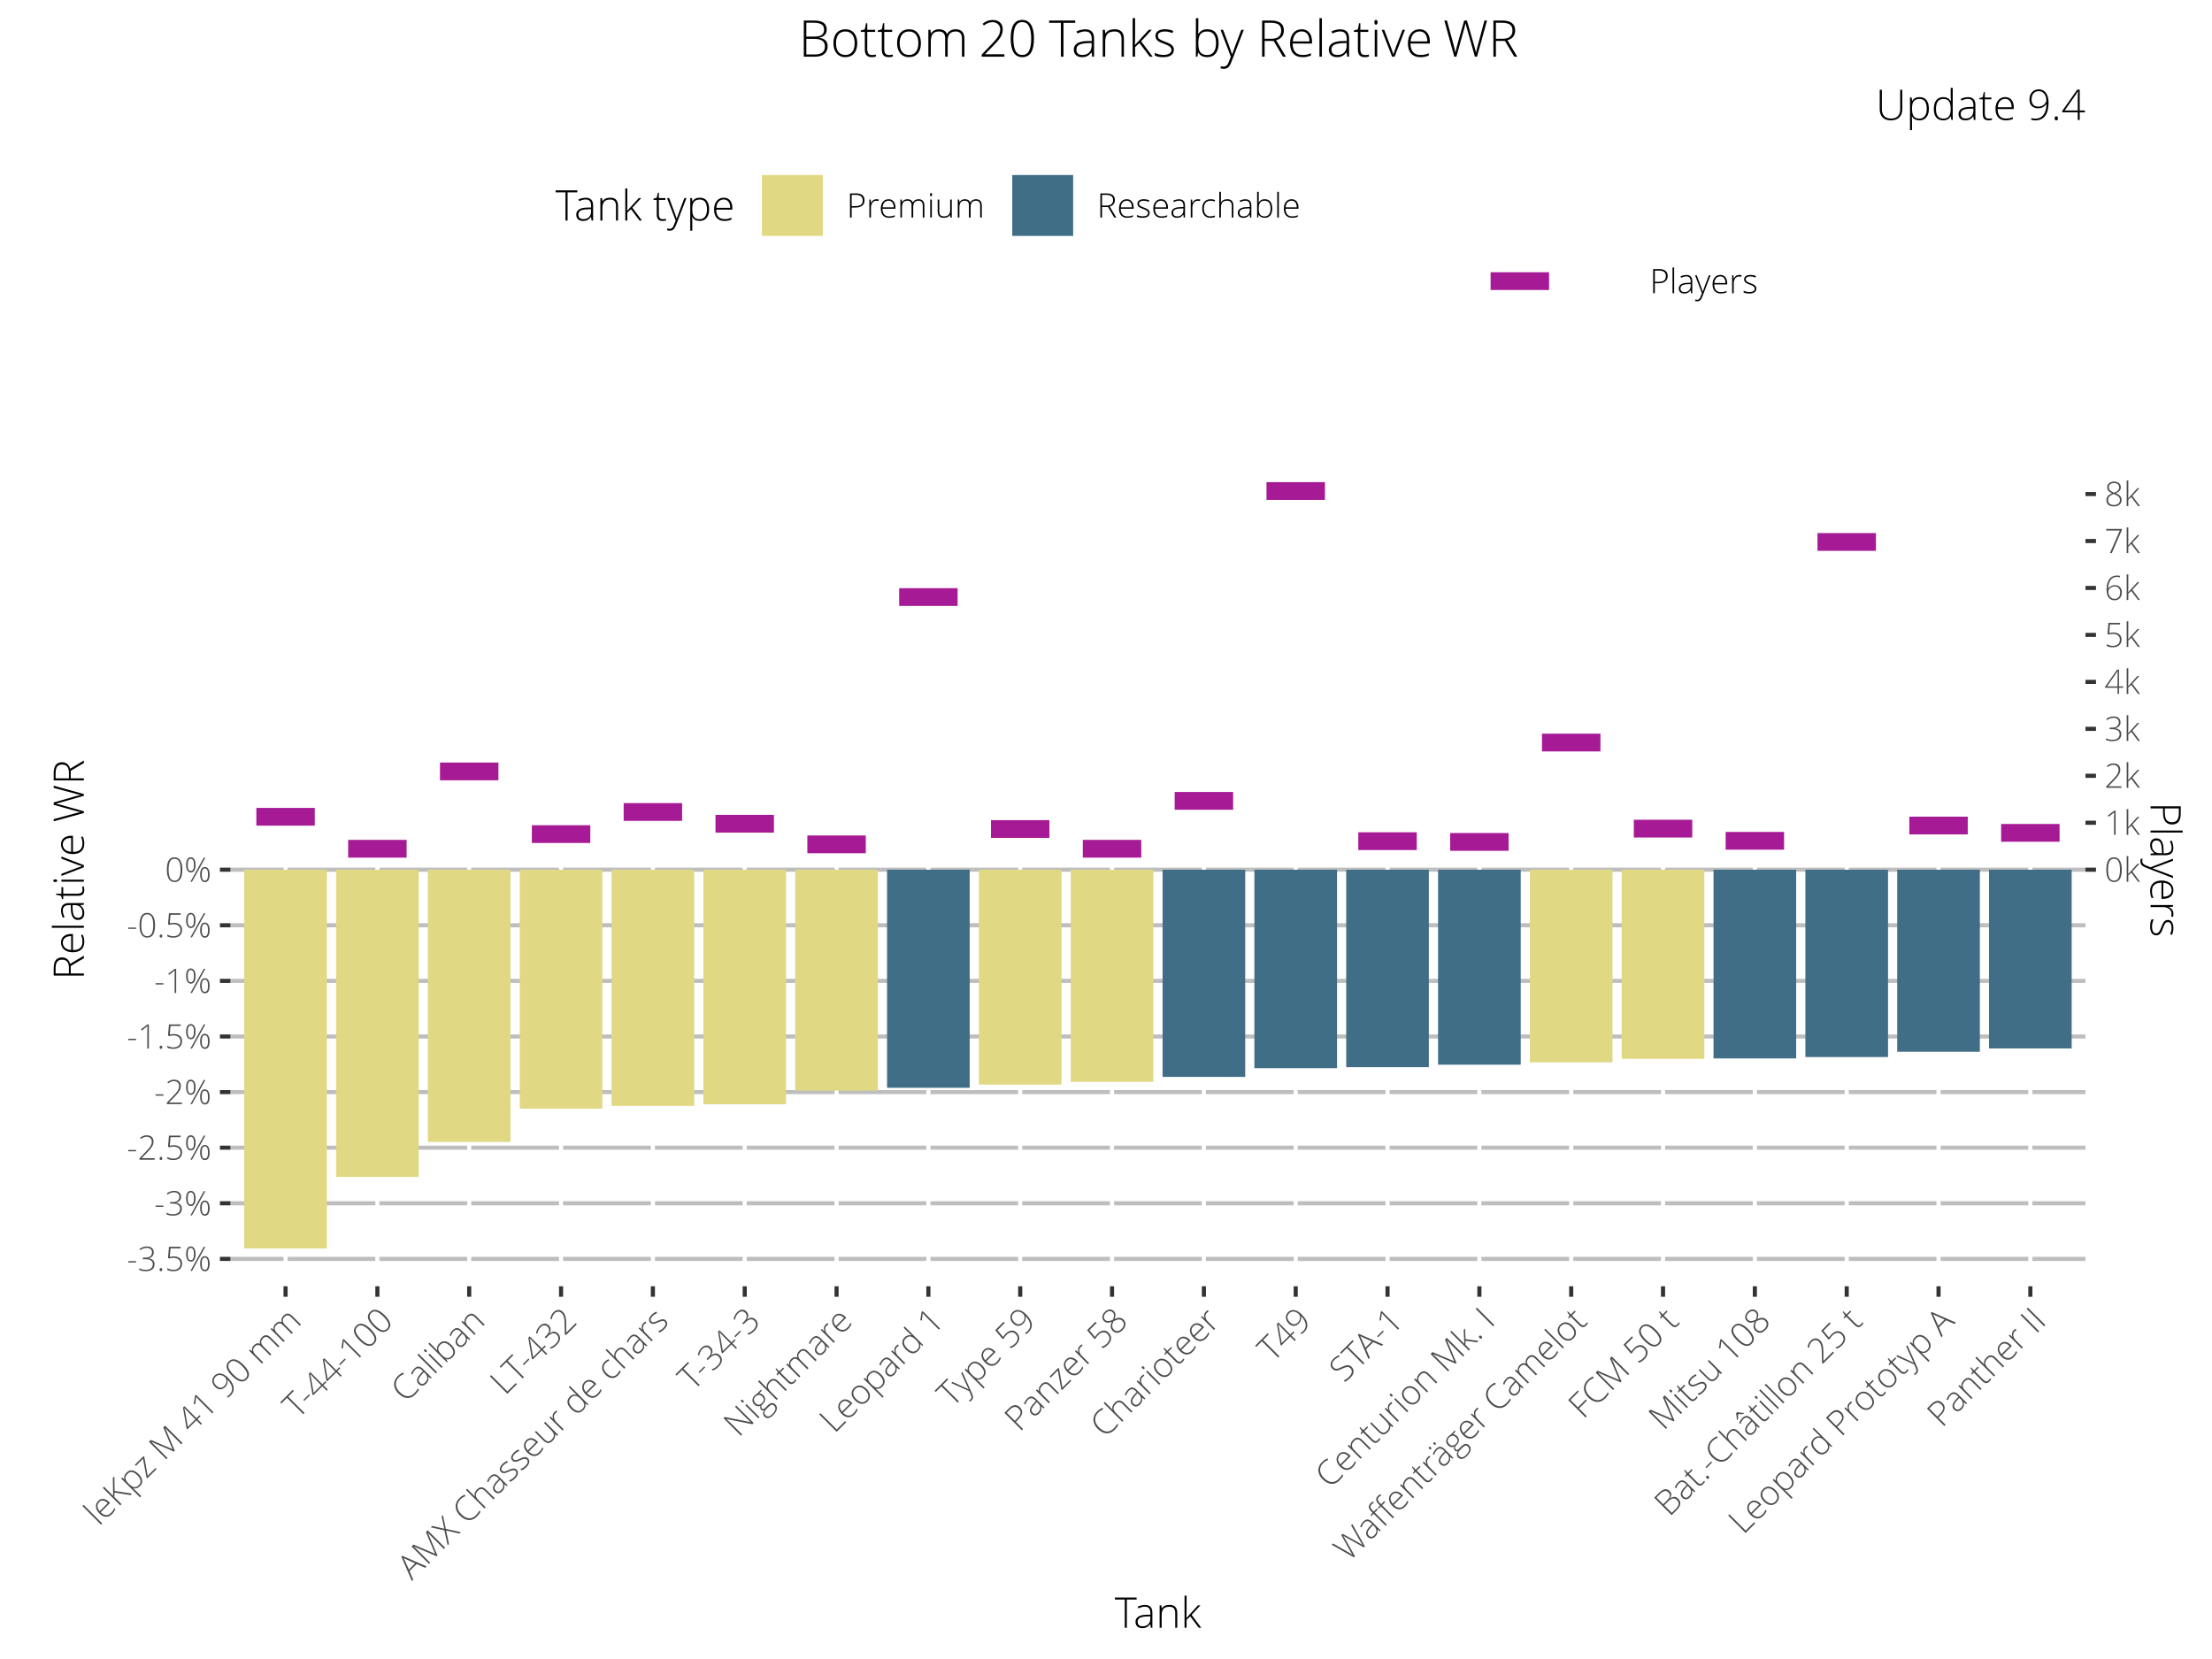
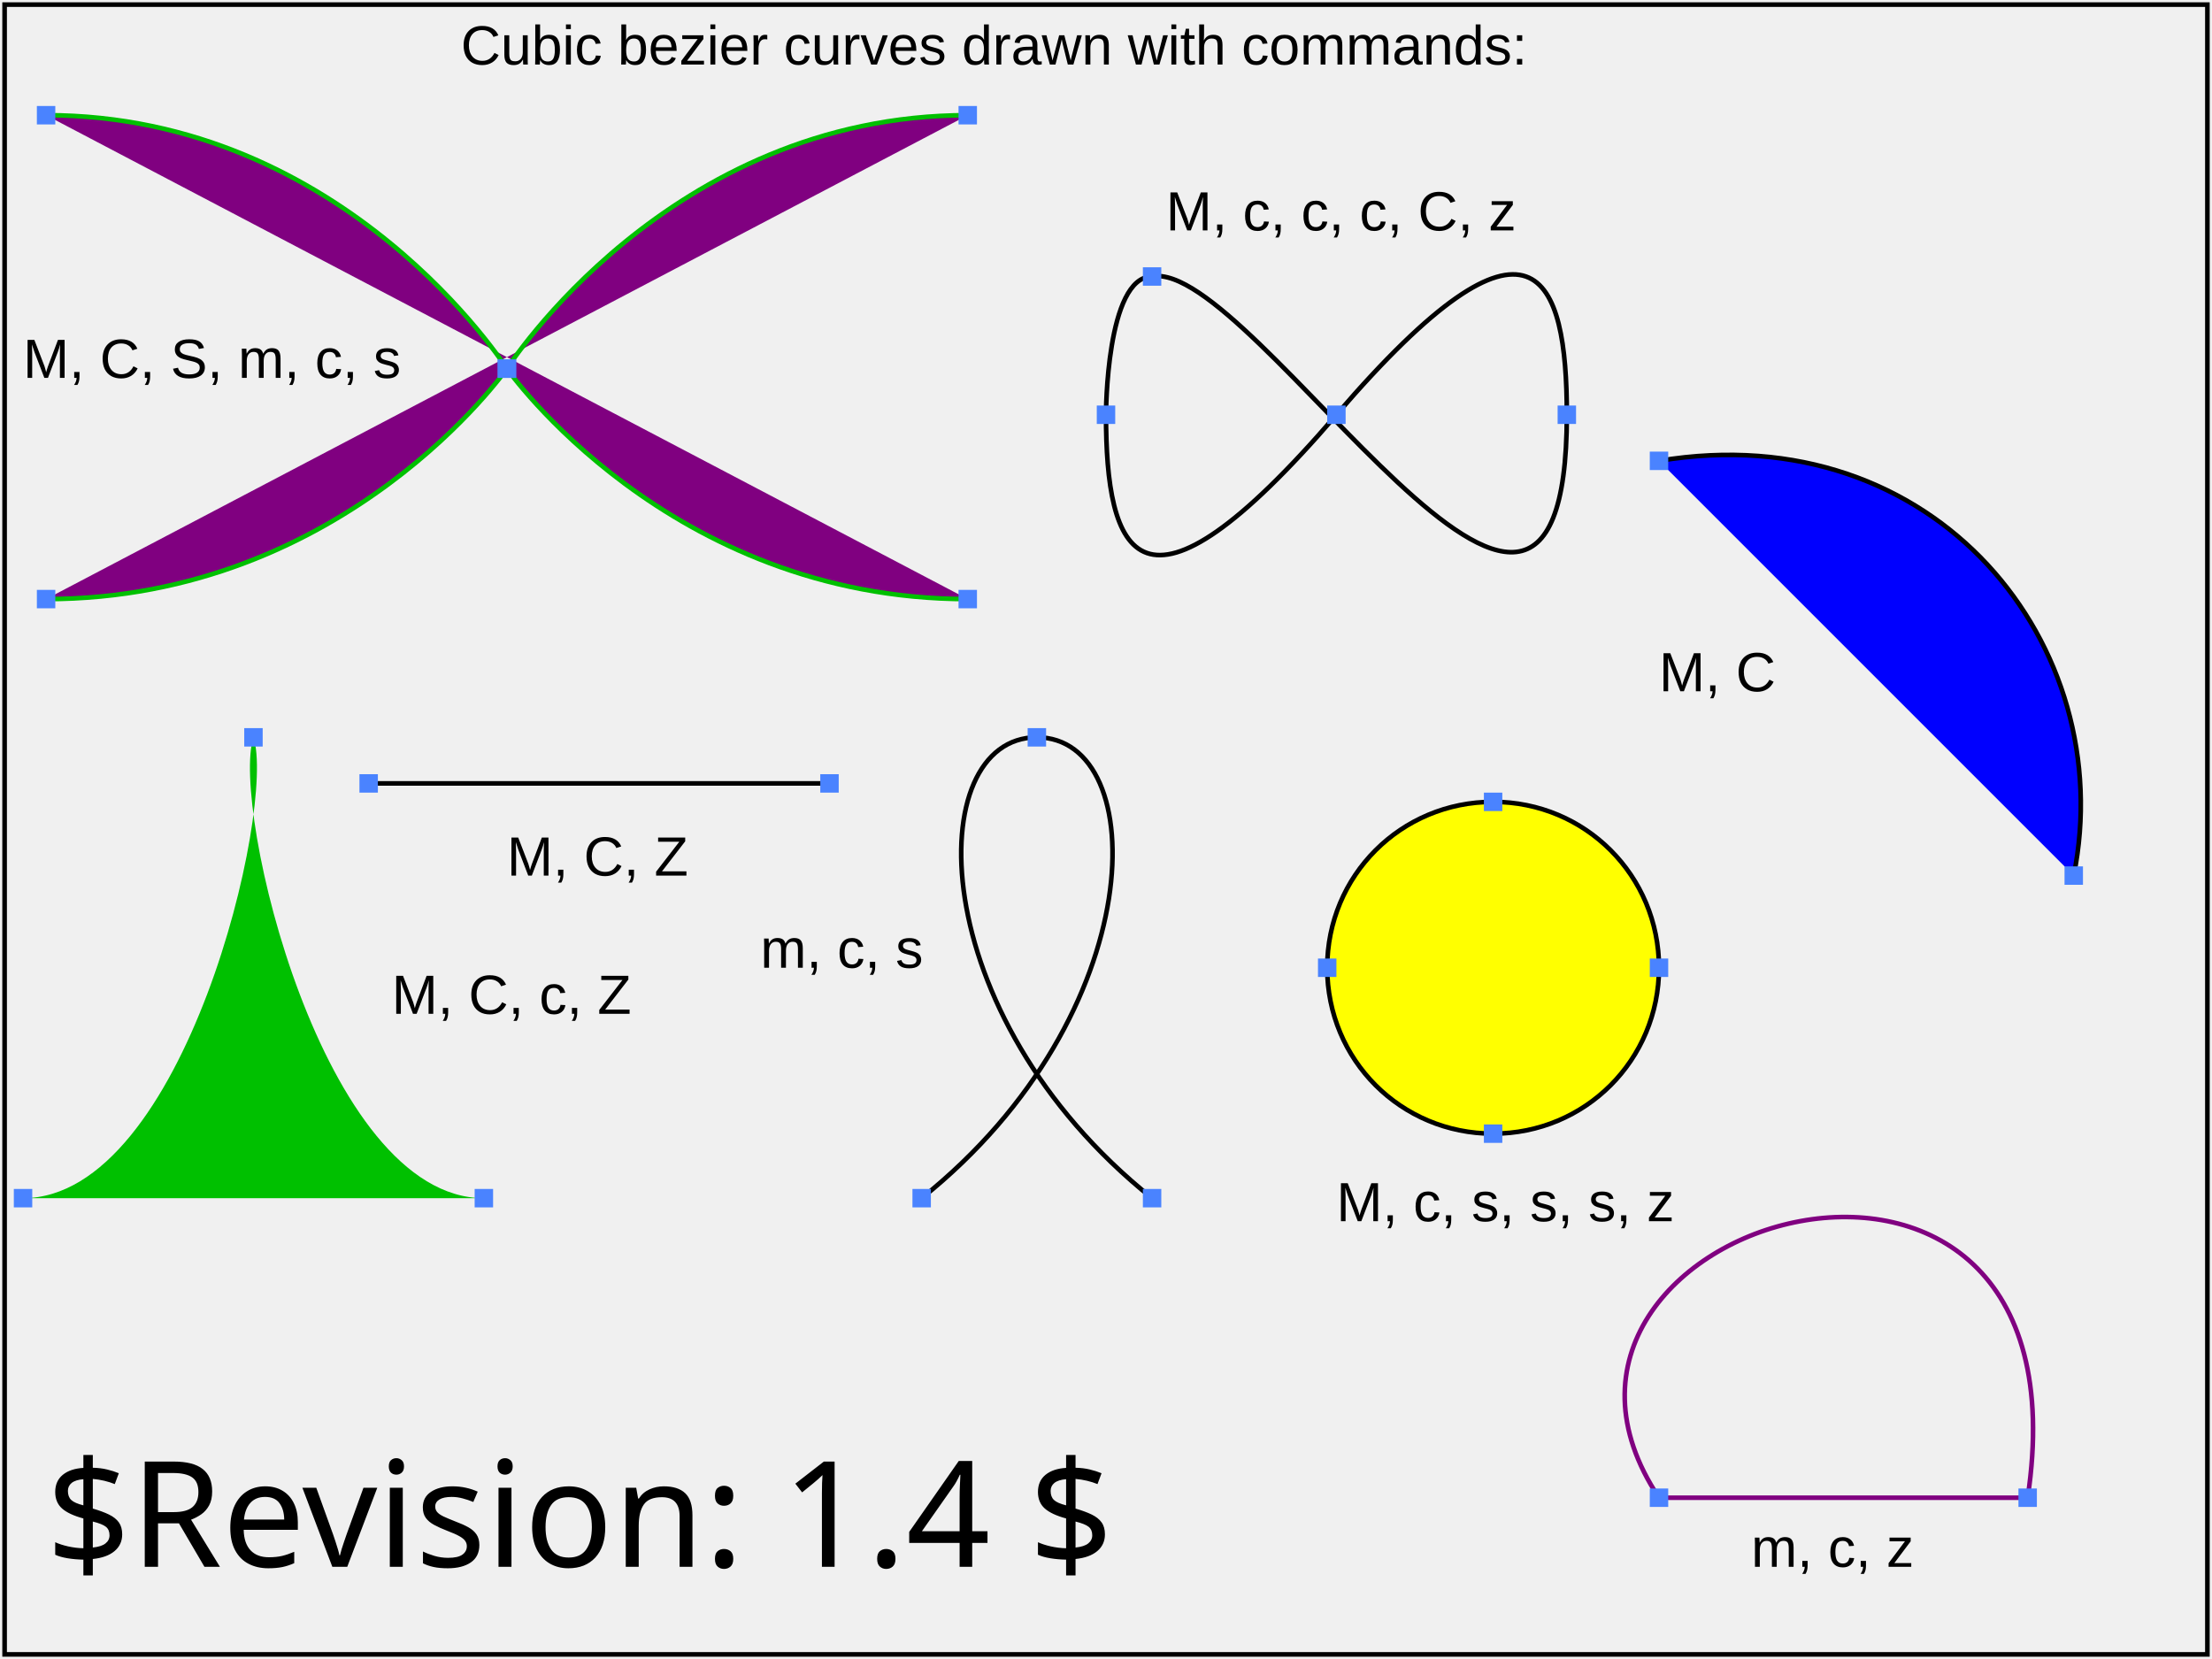
- <svg xmlns="http://www.w3.org/2000/svg" class="svglite" width="576.00pt" height="432.00pt" viewBox="0 0 576.00 432.00">
+ <svg xmlns="http://www.w3.org/2000/svg" xmlns:html="http://www.w3.org/1999/xhtml" xmlns:ns1="http://www.w3.org/2000/02/svg/testsuite/description/" xmlns:xlink="http://www.w3.org/1999/xlink" version="1.1" baseProfile="tiny" id="svg-root" width="100%" height="100%" viewBox="0 0 480 360">
+   <ns1:SVGTestCase template-version="1.4" reviewer="CL" author="Lofton Henderson" status="accepted" version="$Revision: 1.4 $" testname="$RCSfile: paths-data-01-t.svg,v $">
+     <ns1:testDescription href="http://www.w3.org/TR/SVG11/conform.html#ConformingSVGViewers">
+       <html:p>
+           Test that the viewer can read gzipped content.
+         </html:p>
+     </ns1:testDescription>
+     <ns1:operatorScript>
+       <html:p>
+         Run the test. No interaction required.
+       </html:p>
+     </ns1:operatorScript>
+     <ns1:passCriteria>
+       <html:p>
+         The rendered picture should match the reference image exactly, except for possible
+         variations in the labelling text (per CSS2 rules).
+       </html:p>
+     </ns1:passCriteria>
+   </ns1:SVGTestCase>
  <defs>
-     <style type="text/css">
-     .svglite line, .svglite polyline, .svglite polygon, .svglite path, .svglite rect, .svglite circle {
-       fill: none;
-       stroke: #000000;
-       stroke-linecap: round;
-       stroke-linejoin: round;
-       stroke-miterlimit: 10.00;
-     }
-     .svglite text {
-       white-space: pre;
-     }
-   </style>
+     <font-face font-family="SVGFreeSansASCII" unicode-range="U+0-7F">
+       <font-face-src>
+         <font-face-uri xlink:href="../resources/SVGFreeSans.svg#ascii" />
+       </font-face-src>
+     </font-face>
  </defs>
-   <rect width="100%" height="100%" style="stroke: none; fill: #FFFFFF;" />
-   <defs>
-     <clipPath id="cpMC4wMHw1NzYuMDB8MC4wMHw0MzIuMDA=">
-       <rect x="0.00" y="0.00" width="576.00" height="432.00" />
-     </clipPath>
-   </defs>
-   <g clip-path="url(#cpMC4wMHw1NzYuMDB8MC4wMHw0MzIuMDA=)">
-     <rect x="0.00" y="-0" width="576.00" height="432.00" style="stroke-width: 1.07; stroke: #FFFFFF; fill: #FFFFFF;" />
+   <g id="test-body-content" font-family="SVGFreeSansASCII,sans-serif" font-size="18">
+     <text font-family="Arial" font-size="12" x="100" y="14">Cubic bezier curves drawn with commands:</text>
+     <path id="X_curve_MCSmcs" fill="#800080" stroke="#00C000" d="   M  210 130      C  145 130     110  80     110  80       S  75  25      10  25          m    0 105      c   65   0      100 -50     100 -50       s   35 -55     100 -55   " />
+     <rect x="208" y="128" width="4" height="4" fill="#4A83FF" stroke="none" />
+     <rect x="108" y="78" width="4" height="4" fill="#4A83FF" stroke="none" />
+     <rect x="8" y="23" width="4" height="4" fill="#4A83FF" stroke="none" />
+     <rect x="8" y="128" width="4" height="4" fill="#4A83FF" stroke="none" />
+     <rect x="108" y="78" width="4" height="4" fill="#4A83FF" stroke="none" />
+     <rect x="208" y="23" width="4" height="4" fill="#4A83FF" stroke="none" />
+     <text font-family="Arial" font-size="12" x="5" y="82">M, C, S, m, c, s</text>
+     <path id="Infinity_McccCz" fill="none" stroke="#000000" d="   M 240  90      c 0  30    7  50    50  0       c 43  -50    50  -30    50  0       c 0  83    -68  -34    -90  -30       C 240  60    240  90    240  90   z  " />
+     <rect x="238" y="88" width="4" height="4" fill="#4A83FF" stroke="none" />
+     <rect x="288" y="88" width="4" height="4" fill="#4A83FF" stroke="none" />
+     <rect x="338" y="88" width="4" height="4" fill="#4A83FF" stroke="none" />
+     <rect x="248" y="58" width="4" height="4" fill="#4A83FF" stroke="none" />
+     <text font-family="Arial" font-size="12" x="253" y="50">M, c, c, c, C, z</text>
+     <path id="Line_MCZ" fill="none" stroke="#000000" d="M80 170   C100 170 160 170 180 170Z" />
+     <rect x="78" y="168" width="4" height="4" fill="#4A83FF" stroke="none" />
+     <rect x="178" y="168" width="4" height="4" fill="#4A83FF" stroke="none" />
+     <text font-family="Arial" font-size="12" x="110" y="190">M, C, Z</text>
+     <path id="Inv_V_MCcZ" fill="#00C000" stroke="none" d="M5 260 C40 260 60 175  55 160 c  -5  15 15 100 50 100Z" />
+     <rect x="3" y="258" width="4" height="4" fill="#4A83FF" stroke="none" />
+     <rect x="53" y="158" width="4" height="4" fill="#4A83FF" stroke="none" />
+     <rect x="103" y="258" width="4" height="4" fill="#4A83FF" stroke="none" />
+     <text font-family="Arial" font-size="12" x="85" y="220">M, C, c, Z</text>
+     <path id="Rem_Rib_mcs" fill="none" stroke="#000000" d="m 200 260      c  50 -40     50 -100     25 -100       s -25  60     25  100  " />
+     <rect x="198" y="258" width="4" height="4" fill="#4A83FF" stroke="none" />
+     <rect x="223" y="158" width="4" height="4" fill="#4A83FF" stroke="none" />
+     <rect x="248" y="258" width="4" height="4" fill="#4A83FF" stroke="none" />
+     <text font-family="Arial" font-size="12" x="165" y="210">m, c, s</text>
+     <path id="Arc_MC" fill="#0000FF" stroke="#000000" d="   M 360 100   C 420 90 460 140 450 190" />
+     <rect x="358" y="98" width="4" height="4" fill="#4A83FF" stroke="none" />
+     <rect x="448" y="188" width="4" height="4" fill="#4A83FF" stroke="none" />
+     <text font-family="Arial" font-size="12" x="360" y="150">M, C</text>
+     <path id="Circle_Mcssz" fill="#FFFF00" stroke="#000000" d="M360 210      c   0  20    -16  36    -36  36       s -36 -16    -36 -36       s  16 -36     36 -36    s  36  16     36  36   z  " />
+     <rect x="358" y="208" width="4" height="4" fill="#4A83FF" stroke="none" />
+     <rect x="322" y="244" width="4" height="4" fill="#4A83FF" stroke="none" />
+     <rect x="286" y="208" width="4" height="4" fill="#4A83FF" stroke="none" />
+     <rect x="322" y="172" width="4" height="4" fill="#4A83FF" stroke="none" />
+     <text font-family="Arial" font-size="12" x="290" y="265">M, c, s, s, s, z</text>
+     <path id="Horseshoe_Mcs" fill="#F0F0F0" stroke="#800080" d="m 360  325  c -40  -60     95 -100     80    0      z  " />
+     <rect x="358" y="323" width="4" height="4" fill="#4A83FF" stroke="none" />
+     <rect x="438" y="323" width="4" height="4" fill="#4A83FF" stroke="none" />
+     <text font-family="Arial" font-size="12" x="380" y="340">m, c, z</text>
  </g>
-   <defs>
-     <clipPath id="cpNjAuMDF8NTQzLjA1fDExNy45OXwzMzQuOTQ=">
-       <rect x="60.01" y="117.99" width="483.04" height="216.95" />
-     </clipPath>
-   </defs>
-   <g clip-path="url(#cpNjAuMDF8NTQzLjA1fDExNy45OXwzMzQuOTQ=)">
-     <rect x="60.01" y="117.99" width="483.04" height="216.95" style="stroke-width: 1.07; stroke: none;" />
-     <polyline points="60.01,320.57 543.05,320.57 " style="stroke-width: 0.53; stroke: #FFFFFF; stroke-linecap: butt;" />
-     <polyline points="60.01,306.09 543.05,306.09 " style="stroke-width: 0.53; stroke: #FFFFFF; stroke-linecap: butt;" />
-     <polyline points="60.01,291.61 543.05,291.61 " style="stroke-width: 0.53; stroke: #FFFFFF; stroke-linecap: butt;" />
-     <polyline points="60.01,277.14 543.05,277.14 " style="stroke-width: 0.53; stroke: #FFFFFF; stroke-linecap: butt;" />
-     <polyline points="60.01,262.66 543.05,262.66 " style="stroke-width: 0.53; stroke: #FFFFFF; stroke-linecap: butt;" />
-     <polyline points="60.01,248.18 543.05,248.18 " style="stroke-width: 0.53; stroke: #FFFFFF; stroke-linecap: butt;" />
-     <polyline points="60.01,233.71 543.05,233.71 " style="stroke-width: 0.53; stroke: #FFFFFF; stroke-linecap: butt;" />
-     <polyline points="60.01,219.23 543.05,219.23 " style="stroke-width: 0.53; stroke: #FFFFFF; stroke-linecap: butt;" />
-     <polyline points="60.01,211.99 543.05,211.99 " style="stroke-width: 0.53; stroke: #FFFFFF; stroke-linecap: butt;" />
-     <polyline points="60.01,327.81 543.05,327.81 " style="stroke-width: 1.07; stroke: #BEBEBE; stroke-linecap: butt;" />
-     <polyline points="60.01,313.33 543.05,313.33 " style="stroke-width: 1.07; stroke: #BEBEBE; stroke-linecap: butt;" />
-     <polyline points="60.01,298.85 543.05,298.85 " style="stroke-width: 1.07; stroke: #BEBEBE; stroke-linecap: butt;" />
-     <polyline points="60.01,284.38 543.05,284.38 " style="stroke-width: 1.07; stroke: #BEBEBE; stroke-linecap: butt;" />
-     <polyline points="60.01,269.90 543.05,269.90 " style="stroke-width: 1.07; stroke: #BEBEBE; stroke-linecap: butt;" />
-     <polyline points="60.01,255.42 543.05,255.42 " style="stroke-width: 1.07; stroke: #BEBEBE; stroke-linecap: butt;" />
-     <polyline points="60.01,240.94 543.05,240.94 " style="stroke-width: 1.07; stroke: #BEBEBE; stroke-linecap: butt;" />
-     <polyline points="60.01,226.47 543.05,226.47 " style="stroke-width: 1.07; stroke: #BEBEBE; stroke-linecap: butt;" />
-     <polyline points="74.36,334.94 74.36,117.99 " style="stroke-width: 1.07; stroke: #FFFFFF; stroke-linecap: butt;" />
-     <polyline points="98.27,334.94 98.27,117.99 " style="stroke-width: 1.07; stroke: #FFFFFF; stroke-linecap: butt;" />
-     <polyline points="122.18,334.94 122.18,117.99 " style="stroke-width: 1.07; stroke: #FFFFFF; stroke-linecap: butt;" />
-     <polyline points="146.10,334.94 146.10,117.99 " style="stroke-width: 1.07; stroke: #FFFFFF; stroke-linecap: butt;" />
-     <polyline points="170.01,334.94 170.01,117.99 " style="stroke-width: 1.07; stroke: #FFFFFF; stroke-linecap: butt;" />
-     <polyline points="193.92,334.94 193.92,117.99 " style="stroke-width: 1.07; stroke: #FFFFFF; stroke-linecap: butt;" />
-     <polyline points="217.84,334.94 217.84,117.99 " style="stroke-width: 1.07; stroke: #FFFFFF; stroke-linecap: butt;" />
-     <polyline points="241.75,334.94 241.75,117.99 " style="stroke-width: 1.07; stroke: #FFFFFF; stroke-linecap: butt;" />
-     <polyline points="265.66,334.94 265.66,117.99 " style="stroke-width: 1.07; stroke: #FFFFFF; stroke-linecap: butt;" />
-     <polyline points="289.57,334.94 289.57,117.99 " style="stroke-width: 1.07; stroke: #FFFFFF; stroke-linecap: butt;" />
-     <polyline points="313.49,334.94 313.49,117.99 " style="stroke-width: 1.07; stroke: #FFFFFF; stroke-linecap: butt;" />
-     <polyline points="337.40,334.94 337.40,117.99 " style="stroke-width: 1.07; stroke: #FFFFFF; stroke-linecap: butt;" />
-     <polyline points="361.31,334.94 361.31,117.99 " style="stroke-width: 1.07; stroke: #FFFFFF; stroke-linecap: butt;" />
-     <polyline points="385.23,334.94 385.23,117.99 " style="stroke-width: 1.07; stroke: #FFFFFF; stroke-linecap: butt;" />
-     <polyline points="409.14,334.94 409.14,117.99 " style="stroke-width: 1.07; stroke: #FFFFFF; stroke-linecap: butt;" />
-     <polyline points="433.05,334.94 433.05,117.99 " style="stroke-width: 1.07; stroke: #FFFFFF; stroke-linecap: butt;" />
-     <polyline points="456.96,334.94 456.96,117.99 " style="stroke-width: 1.07; stroke: #FFFFFF; stroke-linecap: butt;" />
-     <polyline points="480.88,334.94 480.88,117.99 " style="stroke-width: 1.07; stroke: #FFFFFF; stroke-linecap: butt;" />
-     <polyline points="504.79,334.94 504.79,117.99 " style="stroke-width: 1.07; stroke: #FFFFFF; stroke-linecap: butt;" />
-     <polyline points="528.70,334.94 528.70,117.99 " style="stroke-width: 1.07; stroke: #FFFFFF; stroke-linecap: butt;" />
-     <rect x="63.60" y="226.47" width="21.52" height="98.61" style="stroke-width: 1.07; stroke: none; stroke-linecap: butt; stroke-linejoin: miter; fill: #E1D883;" />
-     <rect x="87.51" y="226.47" width="21.52" height="80.00" style="stroke-width: 1.07; stroke: none; stroke-linecap: butt; stroke-linejoin: miter; fill: #E1D883;" />
-     <rect x="111.42" y="226.47" width="21.52" height="70.89" style="stroke-width: 1.07; stroke: none; stroke-linecap: butt; stroke-linejoin: miter; fill: #E1D883;" />
-     <rect x="135.34" y="226.47" width="21.52" height="62.21" style="stroke-width: 1.07; stroke: none; stroke-linecap: butt; stroke-linejoin: miter; fill: #E1D883;" />
-     <rect x="159.25" y="226.47" width="21.52" height="61.50" style="stroke-width: 1.07; stroke: none; stroke-linecap: butt; stroke-linejoin: miter; fill: #E1D883;" />
-     <rect x="183.16" y="226.47" width="21.52" height="61.08" style="stroke-width: 1.07; stroke: none; stroke-linecap: butt; stroke-linejoin: miter; fill: #E1D883;" />
-     <rect x="207.08" y="226.47" width="21.52" height="57.52" style="stroke-width: 1.07; stroke: none; stroke-linecap: butt; stroke-linejoin: miter; fill: #E1D883;" />
-     <rect x="230.99" y="226.47" width="21.52" height="56.79" style="stroke-width: 1.07; stroke: none; stroke-linecap: butt; stroke-linejoin: miter; fill: #406E86;" />
-     <rect x="254.90" y="226.47" width="21.52" height="55.95" style="stroke-width: 1.07; stroke: none; stroke-linecap: butt; stroke-linejoin: miter; fill: #E1D883;" />
-     <rect x="278.81" y="226.47" width="21.52" height="55.23" style="stroke-width: 1.07; stroke: none; stroke-linecap: butt; stroke-linejoin: miter; fill: #E1D883;" />
-     <rect x="302.73" y="226.47" width="21.52" height="53.95" style="stroke-width: 1.07; stroke: none; stroke-linecap: butt; stroke-linejoin: miter; fill: #406E86;" />
-     <rect x="326.64" y="226.47" width="21.52" height="51.68" style="stroke-width: 1.07; stroke: none; stroke-linecap: butt; stroke-linejoin: miter; fill: #406E86;" />
-     <rect x="350.55" y="226.47" width="21.52" height="51.42" style="stroke-width: 1.07; stroke: none; stroke-linecap: butt; stroke-linejoin: miter; fill: #406E86;" />
-     <rect x="374.47" y="226.47" width="21.52" height="50.77" style="stroke-width: 1.07; stroke: none; stroke-linecap: butt; stroke-linejoin: miter; fill: #406E86;" />
-     <rect x="398.38" y="226.47" width="21.52" height="50.16" style="stroke-width: 1.07; stroke: none; stroke-linecap: butt; stroke-linejoin: miter; fill: #E1D883;" />
-     <rect x="422.29" y="226.47" width="21.52" height="49.26" style="stroke-width: 1.07; stroke: none; stroke-linecap: butt; stroke-linejoin: miter; fill: #E1D883;" />
-     <rect x="446.20" y="226.47" width="21.52" height="49.14" style="stroke-width: 1.07; stroke: none; stroke-linecap: butt; stroke-linejoin: miter; fill: #406E86;" />
-     <rect x="470.12" y="226.47" width="21.52" height="48.78" style="stroke-width: 1.07; stroke: none; stroke-linecap: butt; stroke-linejoin: miter; fill: #406E86;" />
-     <rect x="494.03" y="226.47" width="21.52" height="47.41" style="stroke-width: 1.07; stroke: none; stroke-linecap: butt; stroke-linejoin: miter; fill: #406E86;" />
-     <rect x="517.94" y="226.47" width="21.52" height="46.54" style="stroke-width: 1.07; stroke: none; stroke-linecap: butt; stroke-linejoin: miter; fill: #406E86;" />
-     <text x="74.36" y="228.53" text-anchor="middle" style="font-size: 57.85px;fill: #A61A95; font-family: &quot;DejaVu Sans&quot;;" textLength="20.87px" lengthAdjust="spacingAndGlyphs">-</text>
-     <text x="98.27" y="236.86" text-anchor="middle" style="font-size: 57.85px;fill: #A61A95; font-family: &quot;DejaVu Sans&quot;;" textLength="20.87px" lengthAdjust="spacingAndGlyphs">-</text>
-     <text x="122.18" y="216.72" text-anchor="middle" style="font-size: 57.85px;fill: #A61A95; font-family: &quot;DejaVu Sans&quot;;" textLength="20.87px" lengthAdjust="spacingAndGlyphs">-</text>
-     <text x="146.10" y="233.04" text-anchor="middle" style="font-size: 57.85px;fill: #A61A95; font-family: &quot;DejaVu Sans&quot;;" textLength="20.87px" lengthAdjust="spacingAndGlyphs">-</text>
-     <text x="170.01" y="227.28" text-anchor="middle" style="font-size: 57.85px;fill: #A61A95; font-family: &quot;DejaVu Sans&quot;;" textLength="20.87px" lengthAdjust="spacingAndGlyphs">-</text>
-     <text x="193.92" y="230.34" text-anchor="middle" style="font-size: 57.85px;fill: #A61A95; font-family: &quot;DejaVu Sans&quot;;" textLength="20.87px" lengthAdjust="spacingAndGlyphs">-</text>
-     <text x="217.84" y="235.71" text-anchor="middle" style="font-size: 57.85px;fill: #A61A95; font-family: &quot;DejaVu Sans&quot;;" textLength="20.87px" lengthAdjust="spacingAndGlyphs">-</text>
-     <text x="241.75" y="171.31" text-anchor="middle" style="font-size: 57.85px;fill: #A61A95; font-family: &quot;DejaVu Sans&quot;;" textLength="20.87px" lengthAdjust="spacingAndGlyphs">-</text>
-     <text x="265.66" y="231.73" text-anchor="middle" style="font-size: 57.85px;fill: #A61A95; font-family: &quot;DejaVu Sans&quot;;" textLength="20.87px" lengthAdjust="spacingAndGlyphs">-</text>
-     <text x="289.57" y="236.86" text-anchor="middle" style="font-size: 57.85px;fill: #A61A95; font-family: &quot;DejaVu Sans&quot;;" textLength="20.87px" lengthAdjust="spacingAndGlyphs">-</text>
-     <text x="313.49" y="224.39" text-anchor="middle" style="font-size: 57.85px;fill: #A61A95; font-family: &quot;DejaVu Sans&quot;;" textLength="20.87px" lengthAdjust="spacingAndGlyphs">-</text>
-     <text x="337.40" y="143.70" text-anchor="middle" style="font-size: 57.85px;fill: #A61A95; font-family: &quot;DejaVu Sans&quot;;" textLength="20.87px" lengthAdjust="spacingAndGlyphs">-</text>
-     <text x="361.31" y="234.88" text-anchor="middle" style="font-size: 57.85px;fill: #A61A95; font-family: &quot;DejaVu Sans&quot;;" textLength="20.87px" lengthAdjust="spacingAndGlyphs">-</text>
-     <text x="385.23" y="235.08" text-anchor="middle" style="font-size: 57.85px;fill: #A61A95; font-family: &quot;DejaVu Sans&quot;;" textLength="20.87px" lengthAdjust="spacingAndGlyphs">-</text>
-     <text x="409.14" y="209.20" text-anchor="middle" style="font-size: 57.85px;fill: #A61A95; font-family: &quot;DejaVu Sans&quot;;" textLength="20.87px" lengthAdjust="spacingAndGlyphs">-</text>
-     <text x="433.05" y="231.62" text-anchor="middle" style="font-size: 57.85px;fill: #A61A95; font-family: &quot;DejaVu Sans&quot;;" textLength="20.87px" lengthAdjust="spacingAndGlyphs">-</text>
-     <text x="456.96" y="234.79" text-anchor="middle" style="font-size: 57.85px;fill: #A61A95; font-family: &quot;DejaVu Sans&quot;;" textLength="20.87px" lengthAdjust="spacingAndGlyphs">-</text>
-     <text x="480.88" y="156.97" text-anchor="middle" style="font-size: 57.85px;fill: #A61A95; font-family: &quot;DejaVu Sans&quot;;" textLength="20.87px" lengthAdjust="spacingAndGlyphs">-</text>
-     <text x="504.79" y="230.81" text-anchor="middle" style="font-size: 57.85px;fill: #A61A95; font-family: &quot;DejaVu Sans&quot;;" textLength="20.87px" lengthAdjust="spacingAndGlyphs">-</text>
-     <text x="528.70" y="232.72" text-anchor="middle" style="font-size: 57.85px;fill: #A61A95; font-family: &quot;DejaVu Sans&quot;;" textLength="20.87px" lengthAdjust="spacingAndGlyphs">-</text>
+   <g font-family="SVGFreeSansASCII,sans-serif" font-size="32">
+     <text id="revision" x="10" y="340" stroke="none" fill="black">$Revision: 1.4 $</text>
  </g>
-   <g clip-path="url(#cpMC4wMHw1NzYuMDB8MC4wMHw0MzIuMDA=)">
-     <text x="55.08" y="330.95" text-anchor="end" style="font-size: 8.80px; font-weight: 300;fill: #4D4D4D; font-family: &quot;Open Sans&quot;;" textLength="22.08px" lengthAdjust="spacingAndGlyphs">-3.5%</text>
-     <text x="55.08" y="316.47" text-anchor="end" style="font-size: 8.80px; font-weight: 300;fill: #4D4D4D; font-family: &quot;Open Sans&quot;;" textLength="14.95px" lengthAdjust="spacingAndGlyphs">-3%</text>
-     <text x="55.08" y="301.99" text-anchor="end" style="font-size: 8.80px; font-weight: 300;fill: #4D4D4D; font-family: &quot;Open Sans&quot;;" textLength="22.08px" lengthAdjust="spacingAndGlyphs">-2.5%</text>
-     <text x="55.08" y="287.51" text-anchor="end" style="font-size: 8.80px; font-weight: 300;fill: #4D4D4D; font-family: &quot;Open Sans&quot;;" textLength="14.95px" lengthAdjust="spacingAndGlyphs">-2%</text>
-     <text x="55.08" y="273.04" text-anchor="end" style="font-size: 8.80px; font-weight: 300;fill: #4D4D4D; font-family: &quot;Open Sans&quot;;" textLength="22.08px" lengthAdjust="spacingAndGlyphs">-1.5%</text>
-     <text x="55.08" y="258.56" text-anchor="end" style="font-size: 8.80px; font-weight: 300;fill: #4D4D4D; font-family: &quot;Open Sans&quot;;" textLength="14.95px" lengthAdjust="spacingAndGlyphs">-1%</text>
-     <text x="55.08" y="244.08" text-anchor="end" style="font-size: 8.80px; font-weight: 300;fill: #4D4D4D; font-family: &quot;Open Sans&quot;;" textLength="22.08px" lengthAdjust="spacingAndGlyphs">-0.5%</text>
-     <text x="55.08" y="229.61" text-anchor="end" style="font-size: 8.80px; font-weight: 300;fill: #4D4D4D; font-family: &quot;Open Sans&quot;;" textLength="12.12px" lengthAdjust="spacingAndGlyphs">0%</text>
-     <polyline points="57.27,327.81 60.01,327.81 " style="stroke-width: 1.07; stroke: #333333; stroke-linecap: butt;" />
-     <polyline points="57.27,313.33 60.01,313.33 " style="stroke-width: 1.07; stroke: #333333; stroke-linecap: butt;" />
-     <polyline points="57.27,298.85 60.01,298.85 " style="stroke-width: 1.07; stroke: #333333; stroke-linecap: butt;" />
-     <polyline points="57.27,284.38 60.01,284.38 " style="stroke-width: 1.07; stroke: #333333; stroke-linecap: butt;" />
-     <polyline points="57.27,269.90 60.01,269.90 " style="stroke-width: 1.07; stroke: #333333; stroke-linecap: butt;" />
-     <polyline points="57.27,255.42 60.01,255.42 " style="stroke-width: 1.07; stroke: #333333; stroke-linecap: butt;" />
-     <polyline points="57.27,240.94 60.01,240.94 " style="stroke-width: 1.07; stroke: #333333; stroke-linecap: butt;" />
-     <polyline points="57.27,226.47 60.01,226.47 " style="stroke-width: 1.07; stroke: #333333; stroke-linecap: butt;" />
-     <polyline points="543.05,226.47 545.79,226.47 " style="stroke-width: 1.07; stroke: #333333; stroke-linecap: butt;" />
-     <polyline points="543.05,214.24 545.79,214.24 " style="stroke-width: 1.07; stroke: #333333; stroke-linecap: butt;" />
-     <polyline points="543.05,202.01 545.79,202.01 " style="stroke-width: 1.07; stroke: #333333; stroke-linecap: butt;" />
-     <polyline points="543.05,189.79 545.79,189.79 " style="stroke-width: 1.07; stroke: #333333; stroke-linecap: butt;" />
-     <polyline points="543.05,177.56 545.79,177.56 " style="stroke-width: 1.07; stroke: #333333; stroke-linecap: butt;" />
-     <polyline points="543.05,165.33 545.79,165.33 " style="stroke-width: 1.07; stroke: #333333; stroke-linecap: butt;" />
-     <polyline points="543.05,153.10 545.79,153.10 " style="stroke-width: 1.07; stroke: #333333; stroke-linecap: butt;" />
-     <polyline points="543.05,140.88 545.79,140.88 " style="stroke-width: 1.07; stroke: #333333; stroke-linecap: butt;" />
-     <polyline points="543.05,128.65 545.79,128.65 " style="stroke-width: 1.07; stroke: #333333; stroke-linecap: butt;" />
-     <text x="547.98" y="229.61" style="font-size: 8.80px; font-weight: 300;fill: #4D4D4D; font-family: &quot;Open Sans&quot;;" textLength="9.28px" lengthAdjust="spacingAndGlyphs">0k</text>
-     <text x="547.98" y="217.38" style="font-size: 8.80px; font-weight: 300;fill: #4D4D4D; font-family: &quot;Open Sans&quot;;" textLength="9.28px" lengthAdjust="spacingAndGlyphs">1k</text>
-     <text x="547.98" y="205.15" style="font-size: 8.80px; font-weight: 300;fill: #4D4D4D; font-family: &quot;Open Sans&quot;;" textLength="9.28px" lengthAdjust="spacingAndGlyphs">2k</text>
-     <text x="547.98" y="192.93" style="font-size: 8.80px; font-weight: 300;fill: #4D4D4D; font-family: &quot;Open Sans&quot;;" textLength="9.28px" lengthAdjust="spacingAndGlyphs">3k</text>
-     <text x="547.98" y="180.70" style="font-size: 8.80px; font-weight: 300;fill: #4D4D4D; font-family: &quot;Open Sans&quot;;" textLength="9.28px" lengthAdjust="spacingAndGlyphs">4k</text>
-     <text x="547.98" y="168.47" style="font-size: 8.80px; font-weight: 300;fill: #4D4D4D; font-family: &quot;Open Sans&quot;;" textLength="9.28px" lengthAdjust="spacingAndGlyphs">5k</text>
-     <text x="547.98" y="156.24" style="font-size: 8.80px; font-weight: 300;fill: #4D4D4D; font-family: &quot;Open Sans&quot;;" textLength="9.28px" lengthAdjust="spacingAndGlyphs">6k</text>
-     <text x="547.98" y="144.02" style="font-size: 8.80px; font-weight: 300;fill: #4D4D4D; font-family: &quot;Open Sans&quot;;" textLength="9.28px" lengthAdjust="spacingAndGlyphs">7k</text>
-     <text x="547.98" y="131.79" style="font-size: 8.80px; font-weight: 300;fill: #4D4D4D; font-family: &quot;Open Sans&quot;;" textLength="9.28px" lengthAdjust="spacingAndGlyphs">8k</text>
-     <polyline points="74.36,337.68 74.36,334.94 " style="stroke-width: 1.07; stroke: #333333; stroke-linecap: butt;" />
-     <polyline points="98.27,337.68 98.27,334.94 " style="stroke-width: 1.07; stroke: #333333; stroke-linecap: butt;" />
-     <polyline points="122.18,337.68 122.18,334.94 " style="stroke-width: 1.07; stroke: #333333; stroke-linecap: butt;" />
-     <polyline points="146.10,337.68 146.10,334.94 " style="stroke-width: 1.07; stroke: #333333; stroke-linecap: butt;" />
-     <polyline points="170.01,337.68 170.01,334.94 " style="stroke-width: 1.07; stroke: #333333; stroke-linecap: butt;" />
-     <polyline points="193.92,337.68 193.92,334.94 " style="stroke-width: 1.07; stroke: #333333; stroke-linecap: butt;" />
-     <polyline points="217.84,337.68 217.84,334.94 " style="stroke-width: 1.07; stroke: #333333; stroke-linecap: butt;" />
-     <polyline points="241.75,337.68 241.75,334.94 " style="stroke-width: 1.07; stroke: #333333; stroke-linecap: butt;" />
-     <polyline points="265.66,337.68 265.66,334.94 " style="stroke-width: 1.07; stroke: #333333; stroke-linecap: butt;" />
-     <polyline points="289.57,337.68 289.57,334.94 " style="stroke-width: 1.07; stroke: #333333; stroke-linecap: butt;" />
-     <polyline points="313.49,337.68 313.49,334.94 " style="stroke-width: 1.07; stroke: #333333; stroke-linecap: butt;" />
-     <polyline points="337.40,337.68 337.40,334.94 " style="stroke-width: 1.07; stroke: #333333; stroke-linecap: butt;" />
-     <polyline points="361.31,337.68 361.31,334.94 " style="stroke-width: 1.07; stroke: #333333; stroke-linecap: butt;" />
-     <polyline points="385.23,337.68 385.23,334.94 " style="stroke-width: 1.07; stroke: #333333; stroke-linecap: butt;" />
-     <polyline points="409.14,337.68 409.14,334.94 " style="stroke-width: 1.07; stroke: #333333; stroke-linecap: butt;" />
-     <polyline points="433.05,337.68 433.05,334.94 " style="stroke-width: 1.07; stroke: #333333; stroke-linecap: butt;" />
-     <polyline points="456.96,337.68 456.96,334.94 " style="stroke-width: 1.07; stroke: #333333; stroke-linecap: butt;" />
-     <polyline points="480.88,337.68 480.88,334.94 " style="stroke-width: 1.07; stroke: #333333; stroke-linecap: butt;" />
-     <polyline points="504.79,337.68 504.79,334.94 " style="stroke-width: 1.07; stroke: #333333; stroke-linecap: butt;" />
-     <polyline points="528.70,337.68 528.70,334.94 " style="stroke-width: 1.07; stroke: #333333; stroke-linecap: butt;" />
-     <text transform="translate(78.90,344.41) rotate(-45)" text-anchor="end" style="font-size: 9.00px; font-weight: 300;fill: #4D4D4D; font-family: &quot;Open Sans&quot;;" textLength="75.31px" lengthAdjust="spacingAndGlyphs">leKpz M 41 90 mm</text>
-     <text transform="translate(102.81,344.41) rotate(-45)" text-anchor="end" style="font-size: 9.00px; font-weight: 300;fill: #4D4D4D; font-family: &quot;Open Sans&quot;;" textLength="36.22px" lengthAdjust="spacingAndGlyphs">T-44-100</text>
-     <text transform="translate(126.73,344.41) rotate(-45)" text-anchor="end" style="font-size: 9.00px; font-weight: 300;fill: #4D4D4D; font-family: &quot;Open Sans&quot;;" textLength="29.87px" lengthAdjust="spacingAndGlyphs">Caliban</text>
-     <text transform="translate(150.64,344.41) rotate(-45)" text-anchor="end" style="font-size: 9.00px; font-weight: 300;fill: #4D4D4D; font-family: &quot;Open Sans&quot;;" textLength="27.66px" lengthAdjust="spacingAndGlyphs">LT-432</text>
-     <text transform="translate(174.55,344.41) rotate(-45)" text-anchor="end" style="font-size: 9.00px; font-weight: 300;fill: #4D4D4D; font-family: &quot;Open Sans&quot;;" textLength="95.19px" lengthAdjust="spacingAndGlyphs">AMX Chasseur de chars</text>
-     <text transform="translate(198.46,344.41) rotate(-45)" text-anchor="end" style="font-size: 9.00px; font-weight: 300;fill: #4D4D4D; font-family: &quot;Open Sans&quot;;" textLength="25.93px" lengthAdjust="spacingAndGlyphs">T-34-3</text>
-     <text transform="translate(222.38,344.41) rotate(-45)" text-anchor="end" style="font-size: 9.00px; font-weight: 300;fill: #4D4D4D; font-family: &quot;Open Sans&quot;;" textLength="42.68px" lengthAdjust="spacingAndGlyphs">Nightmare</text>
-     <text transform="translate(246.29,344.41) rotate(-45)" text-anchor="end" style="font-size: 9.00px; font-weight: 300;fill: #4D4D4D; font-family: &quot;Open Sans&quot;;" textLength="41.30px" lengthAdjust="spacingAndGlyphs">Leopard 1</text>
-     <text transform="translate(270.20,344.41) rotate(-45)" text-anchor="end" style="font-size: 9.00px; font-weight: 300;fill: #4D4D4D; font-family: &quot;Open Sans&quot;;" textLength="31.78px" lengthAdjust="spacingAndGlyphs">Type 59</text>
-     <text transform="translate(294.12,344.41) rotate(-45)" text-anchor="end" style="font-size: 9.00px; font-weight: 300;fill: #4D4D4D; font-family: &quot;Open Sans&quot;;" textLength="40.56px" lengthAdjust="spacingAndGlyphs">Panzer 58</text>
-     <text transform="translate(318.03,344.41) rotate(-45)" text-anchor="end" style="font-size: 9.00px; font-weight: 300;fill: #4D4D4D; font-family: &quot;Open Sans&quot;;" textLength="42.88px" lengthAdjust="spacingAndGlyphs">Charioteer</text>
-     <text transform="translate(341.94,344.41) rotate(-45)" text-anchor="end" style="font-size: 9.00px; font-weight: 300;fill: #4D4D4D; font-family: &quot;Open Sans&quot;;" textLength="15.00px" lengthAdjust="spacingAndGlyphs">T49</text>
-     <text transform="translate(365.85,344.41) rotate(-45)" text-anchor="end" style="font-size: 9.00px; font-weight: 300;fill: #4D4D4D; font-family: &quot;Open Sans&quot;;" textLength="23.08px" lengthAdjust="spacingAndGlyphs">STA-1</text>
-     <text transform="translate(389.77,344.41) rotate(-45)" text-anchor="end" style="font-size: 9.00px; font-weight: 300;fill: #4D4D4D; font-family: &quot;Open Sans&quot;;" textLength="61.52px" lengthAdjust="spacingAndGlyphs">Centurion Mk. I</text>
-     <text transform="translate(413.68,344.41) rotate(-45)" text-anchor="end" style="font-size: 9.00px; font-weight: 300;fill: #4D4D4D; font-family: &quot;Open Sans&quot;;" textLength="88.76px" lengthAdjust="spacingAndGlyphs">Waffenträger Camelot</text>
-     <text transform="translate(437.59,344.41) rotate(-45)" text-anchor="end" style="font-size: 9.00px; font-weight: 300;fill: #4D4D4D; font-family: &quot;Open Sans&quot;;" textLength="35.85px" lengthAdjust="spacingAndGlyphs">FCM 50 t</text>
-     <text transform="translate(461.51,344.41) rotate(-45)" text-anchor="end" style="font-size: 9.00px; font-weight: 300;fill: #4D4D4D; font-family: &quot;Open Sans&quot;;" textLength="40.08px" lengthAdjust="spacingAndGlyphs">Mitsu 108</text>
-     <text transform="translate(485.42,344.41) rotate(-45)" text-anchor="end" style="font-size: 9.00px; font-weight: 300;fill: #4D4D4D; font-family: &quot;Open Sans&quot;;" textLength="71.81px" lengthAdjust="spacingAndGlyphs">Bat.-Châtillon 25 t</text>
-     <text transform="translate(509.33,344.41) rotate(-45)" text-anchor="end" style="font-size: 9.00px; font-weight: 300;fill: #4D4D4D; font-family: &quot;Open Sans&quot;;" textLength="78.73px" lengthAdjust="spacingAndGlyphs">Leopard Prototyp A</text>
-     <text transform="translate(533.24,344.41) rotate(-45)" text-anchor="end" style="font-size: 9.00px; font-weight: 300;fill: #4D4D4D; font-family: &quot;Open Sans&quot;;" textLength="38.99px" lengthAdjust="spacingAndGlyphs">Panther II</text>
-     <text x="301.53" y="423.86" text-anchor="middle" style="font-size: 11.00px; font-weight: 300; font-family: &quot;Open Sans&quot;;" textLength="23.41px" lengthAdjust="spacingAndGlyphs">Tank</text>
-     <text transform="translate(21.84,226.47) rotate(-90)" text-anchor="middle" style="font-size: 11.00px; font-weight: 300; font-family: &quot;Open Sans&quot;;" textLength="57.36px" lengthAdjust="spacingAndGlyphs">Relative WR</text>
-     <text transform="translate(560.00,226.47) rotate(90)" text-anchor="middle" style="font-size: 11.00px; font-weight: 300; font-family: &quot;Open Sans&quot;;" textLength="35.25px" lengthAdjust="spacingAndGlyphs">Players</text>
-     <rect x="139.16" y="39.38" width="206.33" height="28.24" style="stroke-width: 1.07; stroke: none; fill: #FFFFFF;" />
-     <text x="144.64" y="57.43" style="font-size: 11.00px; font-weight: 300; font-family: &quot;Open Sans&quot;;" textLength="47.58px" lengthAdjust="spacingAndGlyphs">Tank type</text>
-     <rect x="197.70" y="44.86" width="17.28" height="17.28" style="stroke-width: 1.07; stroke: none;" />
-     <rect x="198.40" y="45.57" width="15.86" height="15.86" style="stroke-width: 1.07; stroke: none; stroke-linecap: butt; stroke-linejoin: miter; fill: #E1D883;" />
-     <rect x="262.88" y="44.86" width="17.28" height="17.28" style="stroke-width: 1.07; stroke: none;" />
-     <rect x="263.59" y="45.57" width="15.86" height="15.86" style="stroke-width: 1.07; stroke: none; stroke-linecap: butt; stroke-linejoin: miter; fill: #406E86;" />
-     <text x="220.45" y="56.64" style="font-size: 8.80px; font-weight: 300; font-family: &quot;Open Sans&quot;;" textLength="36.12px" lengthAdjust="spacingAndGlyphs">Premium</text>
-     <text x="285.64" y="56.64" style="font-size: 8.80px; font-weight: 300; font-family: &quot;Open Sans&quot;;" textLength="53.16px" lengthAdjust="spacingAndGlyphs">Researchable</text>
-     <rect x="356.45" y="39.38" width="107.45" height="67.65" style="stroke-width: 1.07; stroke: none; fill: #FFFFFF;" />
-     <rect x="367.41" y="44.86" width="56.69" height="56.69" style="stroke-width: 1.07; stroke: none;" />
-     <text x="395.76" y="89.05" text-anchor="middle" style="font-size: 57.85px;fill: #A61A95; font-family: &quot;DejaVu Sans&quot;;" textLength="20.87px" lengthAdjust="spacingAndGlyphs">-</text>
-     <text x="429.59" y="76.35" style="font-size: 8.80px; font-weight: 300; font-family: &quot;Open Sans&quot;;" textLength="28.19px" lengthAdjust="spacingAndGlyphs">Players</text>
-     <text x="543.05" y="31.24" text-anchor="end" style="font-size: 11.00px; font-weight: 300; font-family: &quot;Open Sans&quot;;" textLength="54.59px" lengthAdjust="spacingAndGlyphs">Update 9.4</text>
-     <text x="207.98" y="14.76" style="font-size: 13.20px; font-weight: 300; font-family: &quot;Open Sans&quot;;" textLength="44.22px" lengthAdjust="spacingAndGlyphs">Bottom</text>
-     <text x="254.91" y="14.76" style="font-size: 13.20px; font-weight: 300; font-family: &quot;Open Sans&quot;;" textLength="15.06px" lengthAdjust="spacingAndGlyphs">20</text>
-     <text x="273.13" y="14.76" style="font-size: 13.20px; font-weight: 300; font-family: &quot;Open Sans&quot;;" textLength="34.21px" lengthAdjust="spacingAndGlyphs">Tanks</text>
-     <text x="310.23" y="14.76" style="font-size: 13.20px; font-weight: 300; font-family: &quot;Open Sans&quot;;" textLength="13.90px" lengthAdjust="spacingAndGlyphs">by</text>
-     <text x="327.32" y="14.76" style="font-size: 13.20px; font-weight: 300; font-family: &quot;Open Sans&quot;;" textLength="45.76px" lengthAdjust="spacingAndGlyphs">Relative</text>
-     <text x="375.77" y="14.76" style="font-size: 13.20px; font-weight: 300; font-family: &quot;Open Sans&quot;;" textLength="19.61px" lengthAdjust="spacingAndGlyphs">WR</text>
-   </g>
+   <rect id="test-frame" x="1" y="1" width="478" height="358" fill="none" stroke="#000000" />
</svg>
